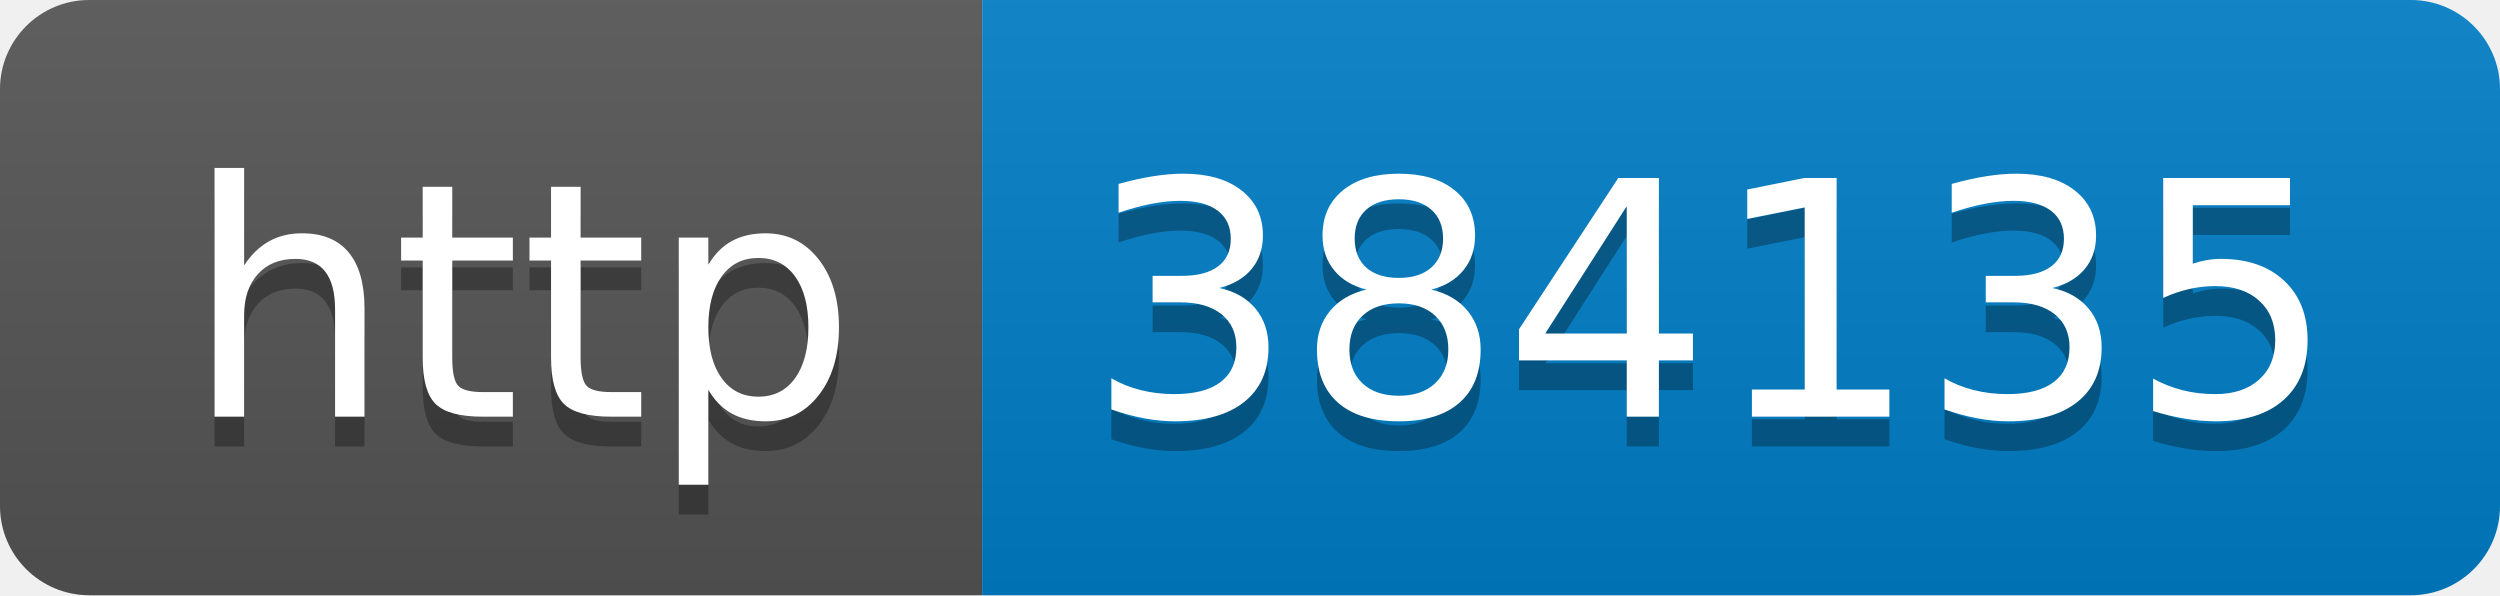
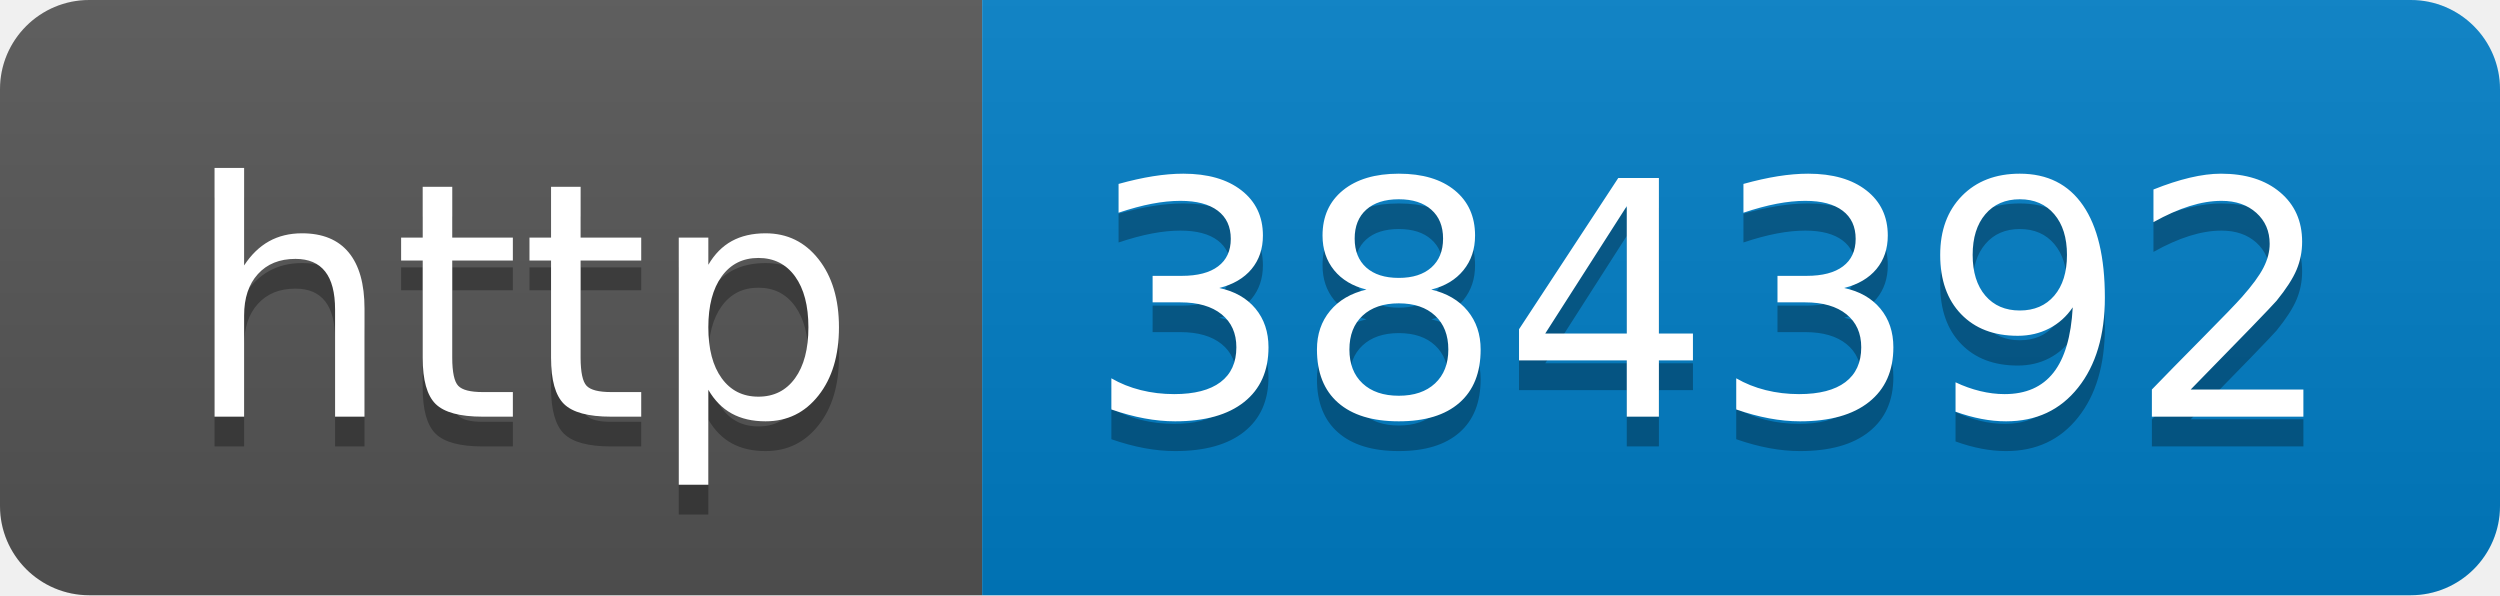
- <svg xmlns="http://www.w3.org/2000/svg" width="84" height="20" role="img" aria-label="http: 384135">
+ <svg xmlns="http://www.w3.org/2000/svg" width="84" height="20" role="img" aria-label="http: 384392">
  <linearGradient id="s" x2="0" y2="100%">
    <stop offset="0" stop-color="#bbb" stop-opacity=".1" />
    <stop offset="1" stop-opacity=".1" />
  </linearGradient>
  <clipPath id="r">
    <rect width="84" height="20" rx="3" fill="#fff" />
  </clipPath>
  <g clip-path="url(#r)">
    <rect width="33" height="20" fill="#555" />
    <rect x="33" width="51" height="20" fill="#007ec6" />
    <rect width="84" height="20" fill="url(#s)" />
  </g>
  <g fill="#fff" text-anchor="middle" font-family="Verdana,Geneva,DejaVu Sans,sans-serif" text-rendering="geometricPrecision" font-size="110">
    <text aria-hidden="true" x="175" y="150" fill="#010101" fill-opacity=".3" transform="scale(.1)" textLength="230">http</text>
    <text x="175" y="140" transform="scale(.1)" fill="#fff" textLength="230">http</text>
-     <text aria-hidden="true" x="575" y="150" fill="#010101" fill-opacity=".3" transform="scale(.1)" textLength="410">384135</text>
-     <text x="575" y="140" transform="scale(.1)" fill="#fff" textLength="410">384135</text>
+     <text aria-hidden="true" x="575" y="150" fill="#010101" fill-opacity=".3" transform="scale(.1)" textLength="410">384392</text>
+     <text x="575" y="140" transform="scale(.1)" fill="#fff" textLength="410">384392</text>
  </g>
</svg>
